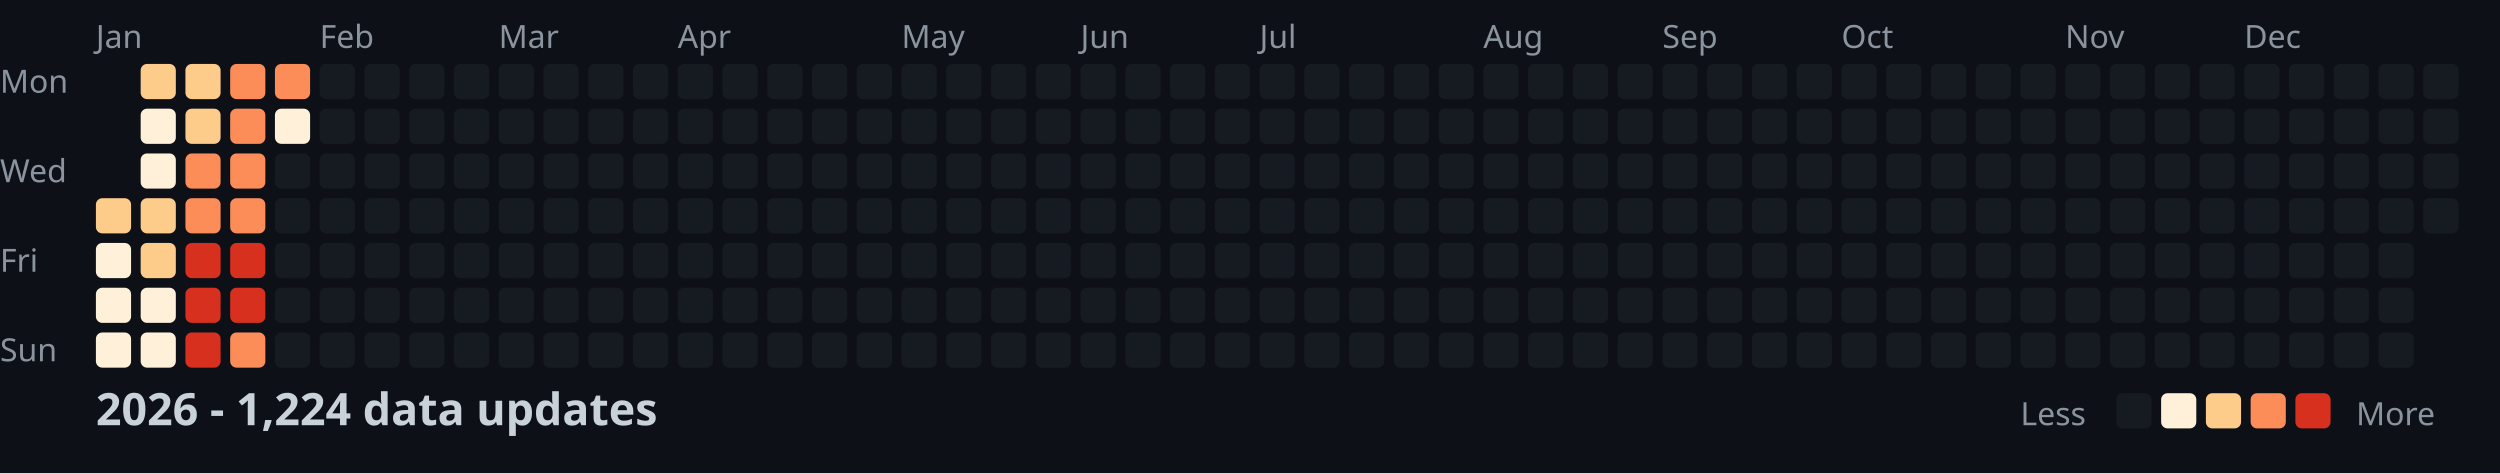
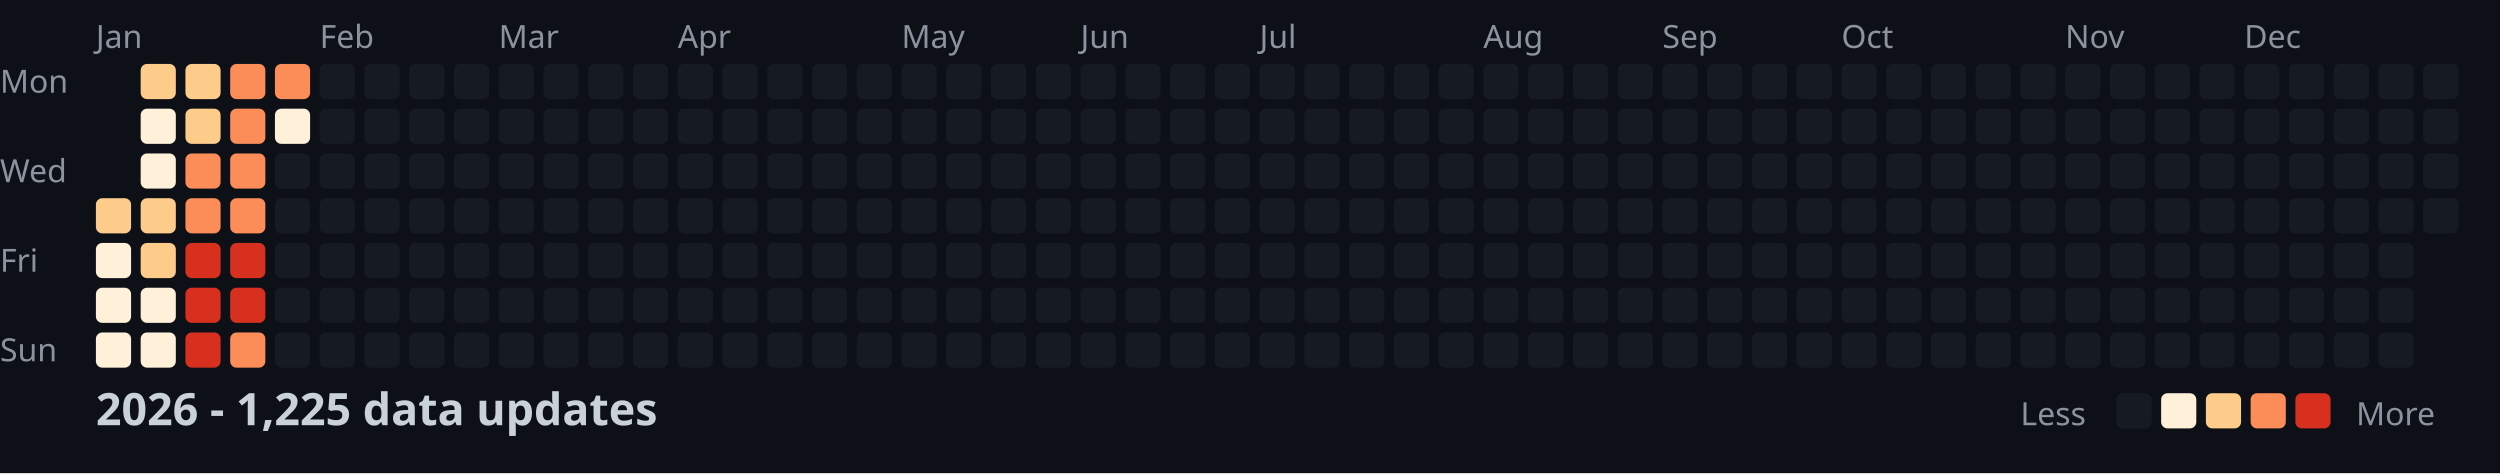
<svg xmlns="http://www.w3.org/2000/svg" width="782" height="148">
  <style>
    .month { font: 10px sans-serif; fill: #8b949e; }
    .day { font: 10px sans-serif; fill: #8b949e; }
    .title { font: bold 14px sans-serif; fill: #c9d1d9; }
    .legend { font: 10px sans-serif; fill: #8b949e; }
  </style>
  <rect width="100%" height="100%" fill="#0d1117" />
  <text x="0" y="29" class="day">Mon</text>
  <text x="0" y="57" class="day">Wed</text>
  <text x="0" y="85" class="day">Fri</text>
  <text x="0" y="113" class="day">Sun</text>
  <text x="30" y="15" class="month">Jan</text>
  <text x="100" y="15" class="month">Feb</text>
  <text x="156" y="15" class="month">Mar</text>
  <text x="212" y="15" class="month">Apr</text>
  <text x="282" y="15" class="month">May</text>
  <text x="338" y="15" class="month">Jun</text>
  <text x="394" y="15" class="month">Jul</text>
  <text x="464" y="15" class="month">Aug</text>
  <text x="520" y="15" class="month">Sep</text>
  <text x="576" y="15" class="month">Oct</text>
  <text x="646" y="15" class="month">Nov</text>
  <text x="702" y="15" class="month">Dec</text>
  <rect x="30" y="62" width="11" height="11" fill="#fdcc8a" rx="2" />
  <rect x="30" y="76" width="11" height="11" fill="#fef0d9" rx="2" />
  <rect x="30" y="90" width="11" height="11" fill="#fef0d9" rx="2" />
  <rect x="30" y="104" width="11" height="11" fill="#fef0d9" rx="2" />
  <rect x="44" y="20" width="11" height="11" fill="#fdcc8a" rx="2" />
  <rect x="44" y="34" width="11" height="11" fill="#fef0d9" rx="2" />
  <rect x="44" y="48" width="11" height="11" fill="#fef0d9" rx="2" />
  <rect x="44" y="62" width="11" height="11" fill="#fdcc8a" rx="2" />
  <rect x="44" y="76" width="11" height="11" fill="#fdcc8a" rx="2" />
  <rect x="44" y="90" width="11" height="11" fill="#fef0d9" rx="2" />
  <rect x="44" y="104" width="11" height="11" fill="#fef0d9" rx="2" />
  <rect x="58" y="20" width="11" height="11" fill="#fdcc8a" rx="2" />
  <rect x="58" y="34" width="11" height="11" fill="#fdcc8a" rx="2" />
  <rect x="58" y="48" width="11" height="11" fill="#fc8d59" rx="2" />
  <rect x="58" y="62" width="11" height="11" fill="#fc8d59" rx="2" />
  <rect x="58" y="76" width="11" height="11" fill="#d7301f" rx="2" />
  <rect x="58" y="90" width="11" height="11" fill="#d7301f" rx="2" />
  <rect x="58" y="104" width="11" height="11" fill="#d7301f" rx="2" />
  <rect x="72" y="20" width="11" height="11" fill="#fc8d59" rx="2" />
  <rect x="72" y="34" width="11" height="11" fill="#fc8d59" rx="2" />
  <rect x="72" y="48" width="11" height="11" fill="#fc8d59" rx="2" />
  <rect x="72" y="62" width="11" height="11" fill="#fc8d59" rx="2" />
  <rect x="72" y="76" width="11" height="11" fill="#d7301f" rx="2" />
  <rect x="72" y="90" width="11" height="11" fill="#d7301f" rx="2" />
  <rect x="72" y="104" width="11" height="11" fill="#fc8d59" rx="2" />
  <rect x="86" y="20" width="11" height="11" fill="#fc8d59" rx="2" />
  <rect x="86" y="34" width="11" height="11" fill="#fef0d9" rx="2" />
  <rect x="86" y="48" width="11" height="11" fill="#161b22" rx="2" />
  <rect x="86" y="62" width="11" height="11" fill="#161b22" rx="2" />
  <rect x="86" y="76" width="11" height="11" fill="#161b22" rx="2" />
  <rect x="86" y="90" width="11" height="11" fill="#161b22" rx="2" />
  <rect x="86" y="104" width="11" height="11" fill="#161b22" rx="2" />
  <rect x="100" y="20" width="11" height="11" fill="#161b22" rx="2" />
  <rect x="100" y="34" width="11" height="11" fill="#161b22" rx="2" />
  <rect x="100" y="48" width="11" height="11" fill="#161b22" rx="2" />
  <rect x="100" y="62" width="11" height="11" fill="#161b22" rx="2" />
  <rect x="100" y="76" width="11" height="11" fill="#161b22" rx="2" />
  <rect x="100" y="90" width="11" height="11" fill="#161b22" rx="2" />
  <rect x="100" y="104" width="11" height="11" fill="#161b22" rx="2" />
  <rect x="114" y="20" width="11" height="11" fill="#161b22" rx="2" />
  <rect x="114" y="34" width="11" height="11" fill="#161b22" rx="2" />
  <rect x="114" y="48" width="11" height="11" fill="#161b22" rx="2" />
  <rect x="114" y="62" width="11" height="11" fill="#161b22" rx="2" />
  <rect x="114" y="76" width="11" height="11" fill="#161b22" rx="2" />
  <rect x="114" y="90" width="11" height="11" fill="#161b22" rx="2" />
  <rect x="114" y="104" width="11" height="11" fill="#161b22" rx="2" />
  <rect x="128" y="20" width="11" height="11" fill="#161b22" rx="2" />
  <rect x="128" y="34" width="11" height="11" fill="#161b22" rx="2" />
  <rect x="128" y="48" width="11" height="11" fill="#161b22" rx="2" />
  <rect x="128" y="62" width="11" height="11" fill="#161b22" rx="2" />
  <rect x="128" y="76" width="11" height="11" fill="#161b22" rx="2" />
  <rect x="128" y="90" width="11" height="11" fill="#161b22" rx="2" />
  <rect x="128" y="104" width="11" height="11" fill="#161b22" rx="2" />
  <rect x="142" y="20" width="11" height="11" fill="#161b22" rx="2" />
  <rect x="142" y="34" width="11" height="11" fill="#161b22" rx="2" />
  <rect x="142" y="48" width="11" height="11" fill="#161b22" rx="2" />
  <rect x="142" y="62" width="11" height="11" fill="#161b22" rx="2" />
  <rect x="142" y="76" width="11" height="11" fill="#161b22" rx="2" />
  <rect x="142" y="90" width="11" height="11" fill="#161b22" rx="2" />
  <rect x="142" y="104" width="11" height="11" fill="#161b22" rx="2" />
  <rect x="156" y="20" width="11" height="11" fill="#161b22" rx="2" />
  <rect x="156" y="34" width="11" height="11" fill="#161b22" rx="2" />
  <rect x="156" y="48" width="11" height="11" fill="#161b22" rx="2" />
  <rect x="156" y="62" width="11" height="11" fill="#161b22" rx="2" />
  <rect x="156" y="76" width="11" height="11" fill="#161b22" rx="2" />
  <rect x="156" y="90" width="11" height="11" fill="#161b22" rx="2" />
  <rect x="156" y="104" width="11" height="11" fill="#161b22" rx="2" />
  <rect x="170" y="20" width="11" height="11" fill="#161b22" rx="2" />
  <rect x="170" y="34" width="11" height="11" fill="#161b22" rx="2" />
  <rect x="170" y="48" width="11" height="11" fill="#161b22" rx="2" />
  <rect x="170" y="62" width="11" height="11" fill="#161b22" rx="2" />
  <rect x="170" y="76" width="11" height="11" fill="#161b22" rx="2" />
  <rect x="170" y="90" width="11" height="11" fill="#161b22" rx="2" />
  <rect x="170" y="104" width="11" height="11" fill="#161b22" rx="2" />
  <rect x="184" y="20" width="11" height="11" fill="#161b22" rx="2" />
  <rect x="184" y="34" width="11" height="11" fill="#161b22" rx="2" />
  <rect x="184" y="48" width="11" height="11" fill="#161b22" rx="2" />
  <rect x="184" y="62" width="11" height="11" fill="#161b22" rx="2" />
  <rect x="184" y="76" width="11" height="11" fill="#161b22" rx="2" />
  <rect x="184" y="90" width="11" height="11" fill="#161b22" rx="2" />
  <rect x="184" y="104" width="11" height="11" fill="#161b22" rx="2" />
  <rect x="198" y="20" width="11" height="11" fill="#161b22" rx="2" />
  <rect x="198" y="34" width="11" height="11" fill="#161b22" rx="2" />
  <rect x="198" y="48" width="11" height="11" fill="#161b22" rx="2" />
  <rect x="198" y="62" width="11" height="11" fill="#161b22" rx="2" />
  <rect x="198" y="76" width="11" height="11" fill="#161b22" rx="2" />
  <rect x="198" y="90" width="11" height="11" fill="#161b22" rx="2" />
  <rect x="198" y="104" width="11" height="11" fill="#161b22" rx="2" />
  <rect x="212" y="20" width="11" height="11" fill="#161b22" rx="2" />
  <rect x="212" y="34" width="11" height="11" fill="#161b22" rx="2" />
  <rect x="212" y="48" width="11" height="11" fill="#161b22" rx="2" />
  <rect x="212" y="62" width="11" height="11" fill="#161b22" rx="2" />
  <rect x="212" y="76" width="11" height="11" fill="#161b22" rx="2" />
  <rect x="212" y="90" width="11" height="11" fill="#161b22" rx="2" />
  <rect x="212" y="104" width="11" height="11" fill="#161b22" rx="2" />
  <rect x="226" y="20" width="11" height="11" fill="#161b22" rx="2" />
  <rect x="226" y="34" width="11" height="11" fill="#161b22" rx="2" />
  <rect x="226" y="48" width="11" height="11" fill="#161b22" rx="2" />
  <rect x="226" y="62" width="11" height="11" fill="#161b22" rx="2" />
  <rect x="226" y="76" width="11" height="11" fill="#161b22" rx="2" />
  <rect x="226" y="90" width="11" height="11" fill="#161b22" rx="2" />
  <rect x="226" y="104" width="11" height="11" fill="#161b22" rx="2" />
  <rect x="240" y="20" width="11" height="11" fill="#161b22" rx="2" />
  <rect x="240" y="34" width="11" height="11" fill="#161b22" rx="2" />
  <rect x="240" y="48" width="11" height="11" fill="#161b22" rx="2" />
  <rect x="240" y="62" width="11" height="11" fill="#161b22" rx="2" />
  <rect x="240" y="76" width="11" height="11" fill="#161b22" rx="2" />
  <rect x="240" y="90" width="11" height="11" fill="#161b22" rx="2" />
  <rect x="240" y="104" width="11" height="11" fill="#161b22" rx="2" />
  <rect x="254" y="20" width="11" height="11" fill="#161b22" rx="2" />
  <rect x="254" y="34" width="11" height="11" fill="#161b22" rx="2" />
  <rect x="254" y="48" width="11" height="11" fill="#161b22" rx="2" />
  <rect x="254" y="62" width="11" height="11" fill="#161b22" rx="2" />
  <rect x="254" y="76" width="11" height="11" fill="#161b22" rx="2" />
  <rect x="254" y="90" width="11" height="11" fill="#161b22" rx="2" />
  <rect x="254" y="104" width="11" height="11" fill="#161b22" rx="2" />
  <rect x="268" y="20" width="11" height="11" fill="#161b22" rx="2" />
  <rect x="268" y="34" width="11" height="11" fill="#161b22" rx="2" />
  <rect x="268" y="48" width="11" height="11" fill="#161b22" rx="2" />
  <rect x="268" y="62" width="11" height="11" fill="#161b22" rx="2" />
  <rect x="268" y="76" width="11" height="11" fill="#161b22" rx="2" />
  <rect x="268" y="90" width="11" height="11" fill="#161b22" rx="2" />
  <rect x="268" y="104" width="11" height="11" fill="#161b22" rx="2" />
  <rect x="282" y="20" width="11" height="11" fill="#161b22" rx="2" />
  <rect x="282" y="34" width="11" height="11" fill="#161b22" rx="2" />
  <rect x="282" y="48" width="11" height="11" fill="#161b22" rx="2" />
  <rect x="282" y="62" width="11" height="11" fill="#161b22" rx="2" />
  <rect x="282" y="76" width="11" height="11" fill="#161b22" rx="2" />
  <rect x="282" y="90" width="11" height="11" fill="#161b22" rx="2" />
  <rect x="282" y="104" width="11" height="11" fill="#161b22" rx="2" />
  <rect x="296" y="20" width="11" height="11" fill="#161b22" rx="2" />
  <rect x="296" y="34" width="11" height="11" fill="#161b22" rx="2" />
  <rect x="296" y="48" width="11" height="11" fill="#161b22" rx="2" />
  <rect x="296" y="62" width="11" height="11" fill="#161b22" rx="2" />
  <rect x="296" y="76" width="11" height="11" fill="#161b22" rx="2" />
  <rect x="296" y="90" width="11" height="11" fill="#161b22" rx="2" />
  <rect x="296" y="104" width="11" height="11" fill="#161b22" rx="2" />
  <rect x="310" y="20" width="11" height="11" fill="#161b22" rx="2" />
  <rect x="310" y="34" width="11" height="11" fill="#161b22" rx="2" />
  <rect x="310" y="48" width="11" height="11" fill="#161b22" rx="2" />
  <rect x="310" y="62" width="11" height="11" fill="#161b22" rx="2" />
  <rect x="310" y="76" width="11" height="11" fill="#161b22" rx="2" />
  <rect x="310" y="90" width="11" height="11" fill="#161b22" rx="2" />
  <rect x="310" y="104" width="11" height="11" fill="#161b22" rx="2" />
  <rect x="324" y="20" width="11" height="11" fill="#161b22" rx="2" />
  <rect x="324" y="34" width="11" height="11" fill="#161b22" rx="2" />
  <rect x="324" y="48" width="11" height="11" fill="#161b22" rx="2" />
  <rect x="324" y="62" width="11" height="11" fill="#161b22" rx="2" />
  <rect x="324" y="76" width="11" height="11" fill="#161b22" rx="2" />
  <rect x="324" y="90" width="11" height="11" fill="#161b22" rx="2" />
  <rect x="324" y="104" width="11" height="11" fill="#161b22" rx="2" />
  <rect x="338" y="20" width="11" height="11" fill="#161b22" rx="2" />
  <rect x="338" y="34" width="11" height="11" fill="#161b22" rx="2" />
  <rect x="338" y="48" width="11" height="11" fill="#161b22" rx="2" />
  <rect x="338" y="62" width="11" height="11" fill="#161b22" rx="2" />
  <rect x="338" y="76" width="11" height="11" fill="#161b22" rx="2" />
  <rect x="338" y="90" width="11" height="11" fill="#161b22" rx="2" />
  <rect x="338" y="104" width="11" height="11" fill="#161b22" rx="2" />
  <rect x="352" y="20" width="11" height="11" fill="#161b22" rx="2" />
  <rect x="352" y="34" width="11" height="11" fill="#161b22" rx="2" />
  <rect x="352" y="48" width="11" height="11" fill="#161b22" rx="2" />
  <rect x="352" y="62" width="11" height="11" fill="#161b22" rx="2" />
  <rect x="352" y="76" width="11" height="11" fill="#161b22" rx="2" />
  <rect x="352" y="90" width="11" height="11" fill="#161b22" rx="2" />
  <rect x="352" y="104" width="11" height="11" fill="#161b22" rx="2" />
  <rect x="366" y="20" width="11" height="11" fill="#161b22" rx="2" />
  <rect x="366" y="34" width="11" height="11" fill="#161b22" rx="2" />
  <rect x="366" y="48" width="11" height="11" fill="#161b22" rx="2" />
  <rect x="366" y="62" width="11" height="11" fill="#161b22" rx="2" />
  <rect x="366" y="76" width="11" height="11" fill="#161b22" rx="2" />
  <rect x="366" y="90" width="11" height="11" fill="#161b22" rx="2" />
  <rect x="366" y="104" width="11" height="11" fill="#161b22" rx="2" />
  <rect x="380" y="20" width="11" height="11" fill="#161b22" rx="2" />
  <rect x="380" y="34" width="11" height="11" fill="#161b22" rx="2" />
  <rect x="380" y="48" width="11" height="11" fill="#161b22" rx="2" />
  <rect x="380" y="62" width="11" height="11" fill="#161b22" rx="2" />
  <rect x="380" y="76" width="11" height="11" fill="#161b22" rx="2" />
  <rect x="380" y="90" width="11" height="11" fill="#161b22" rx="2" />
  <rect x="380" y="104" width="11" height="11" fill="#161b22" rx="2" />
  <rect x="394" y="20" width="11" height="11" fill="#161b22" rx="2" />
  <rect x="394" y="34" width="11" height="11" fill="#161b22" rx="2" />
  <rect x="394" y="48" width="11" height="11" fill="#161b22" rx="2" />
  <rect x="394" y="62" width="11" height="11" fill="#161b22" rx="2" />
  <rect x="394" y="76" width="11" height="11" fill="#161b22" rx="2" />
  <rect x="394" y="90" width="11" height="11" fill="#161b22" rx="2" />
  <rect x="394" y="104" width="11" height="11" fill="#161b22" rx="2" />
  <rect x="408" y="20" width="11" height="11" fill="#161b22" rx="2" />
  <rect x="408" y="34" width="11" height="11" fill="#161b22" rx="2" />
  <rect x="408" y="48" width="11" height="11" fill="#161b22" rx="2" />
  <rect x="408" y="62" width="11" height="11" fill="#161b22" rx="2" />
  <rect x="408" y="76" width="11" height="11" fill="#161b22" rx="2" />
  <rect x="408" y="90" width="11" height="11" fill="#161b22" rx="2" />
  <rect x="408" y="104" width="11" height="11" fill="#161b22" rx="2" />
  <rect x="422" y="20" width="11" height="11" fill="#161b22" rx="2" />
  <rect x="422" y="34" width="11" height="11" fill="#161b22" rx="2" />
  <rect x="422" y="48" width="11" height="11" fill="#161b22" rx="2" />
  <rect x="422" y="62" width="11" height="11" fill="#161b22" rx="2" />
  <rect x="422" y="76" width="11" height="11" fill="#161b22" rx="2" />
  <rect x="422" y="90" width="11" height="11" fill="#161b22" rx="2" />
  <rect x="422" y="104" width="11" height="11" fill="#161b22" rx="2" />
  <rect x="436" y="20" width="11" height="11" fill="#161b22" rx="2" />
  <rect x="436" y="34" width="11" height="11" fill="#161b22" rx="2" />
  <rect x="436" y="48" width="11" height="11" fill="#161b22" rx="2" />
  <rect x="436" y="62" width="11" height="11" fill="#161b22" rx="2" />
  <rect x="436" y="76" width="11" height="11" fill="#161b22" rx="2" />
  <rect x="436" y="90" width="11" height="11" fill="#161b22" rx="2" />
  <rect x="436" y="104" width="11" height="11" fill="#161b22" rx="2" />
  <rect x="450" y="20" width="11" height="11" fill="#161b22" rx="2" />
  <rect x="450" y="34" width="11" height="11" fill="#161b22" rx="2" />
  <rect x="450" y="48" width="11" height="11" fill="#161b22" rx="2" />
  <rect x="450" y="62" width="11" height="11" fill="#161b22" rx="2" />
  <rect x="450" y="76" width="11" height="11" fill="#161b22" rx="2" />
  <rect x="450" y="90" width="11" height="11" fill="#161b22" rx="2" />
  <rect x="450" y="104" width="11" height="11" fill="#161b22" rx="2" />
  <rect x="464" y="20" width="11" height="11" fill="#161b22" rx="2" />
  <rect x="464" y="34" width="11" height="11" fill="#161b22" rx="2" />
  <rect x="464" y="48" width="11" height="11" fill="#161b22" rx="2" />
  <rect x="464" y="62" width="11" height="11" fill="#161b22" rx="2" />
  <rect x="464" y="76" width="11" height="11" fill="#161b22" rx="2" />
  <rect x="464" y="90" width="11" height="11" fill="#161b22" rx="2" />
  <rect x="464" y="104" width="11" height="11" fill="#161b22" rx="2" />
  <rect x="478" y="20" width="11" height="11" fill="#161b22" rx="2" />
  <rect x="478" y="34" width="11" height="11" fill="#161b22" rx="2" />
  <rect x="478" y="48" width="11" height="11" fill="#161b22" rx="2" />
  <rect x="478" y="62" width="11" height="11" fill="#161b22" rx="2" />
  <rect x="478" y="76" width="11" height="11" fill="#161b22" rx="2" />
  <rect x="478" y="90" width="11" height="11" fill="#161b22" rx="2" />
  <rect x="478" y="104" width="11" height="11" fill="#161b22" rx="2" />
  <rect x="492" y="20" width="11" height="11" fill="#161b22" rx="2" />
  <rect x="492" y="34" width="11" height="11" fill="#161b22" rx="2" />
  <rect x="492" y="48" width="11" height="11" fill="#161b22" rx="2" />
  <rect x="492" y="62" width="11" height="11" fill="#161b22" rx="2" />
  <rect x="492" y="76" width="11" height="11" fill="#161b22" rx="2" />
  <rect x="492" y="90" width="11" height="11" fill="#161b22" rx="2" />
  <rect x="492" y="104" width="11" height="11" fill="#161b22" rx="2" />
  <rect x="506" y="20" width="11" height="11" fill="#161b22" rx="2" />
  <rect x="506" y="34" width="11" height="11" fill="#161b22" rx="2" />
  <rect x="506" y="48" width="11" height="11" fill="#161b22" rx="2" />
  <rect x="506" y="62" width="11" height="11" fill="#161b22" rx="2" />
  <rect x="506" y="76" width="11" height="11" fill="#161b22" rx="2" />
  <rect x="506" y="90" width="11" height="11" fill="#161b22" rx="2" />
  <rect x="506" y="104" width="11" height="11" fill="#161b22" rx="2" />
  <rect x="520" y="20" width="11" height="11" fill="#161b22" rx="2" />
  <rect x="520" y="34" width="11" height="11" fill="#161b22" rx="2" />
  <rect x="520" y="48" width="11" height="11" fill="#161b22" rx="2" />
  <rect x="520" y="62" width="11" height="11" fill="#161b22" rx="2" />
  <rect x="520" y="76" width="11" height="11" fill="#161b22" rx="2" />
  <rect x="520" y="90" width="11" height="11" fill="#161b22" rx="2" />
  <rect x="520" y="104" width="11" height="11" fill="#161b22" rx="2" />
  <rect x="534" y="20" width="11" height="11" fill="#161b22" rx="2" />
  <rect x="534" y="34" width="11" height="11" fill="#161b22" rx="2" />
  <rect x="534" y="48" width="11" height="11" fill="#161b22" rx="2" />
  <rect x="534" y="62" width="11" height="11" fill="#161b22" rx="2" />
  <rect x="534" y="76" width="11" height="11" fill="#161b22" rx="2" />
  <rect x="534" y="90" width="11" height="11" fill="#161b22" rx="2" />
  <rect x="534" y="104" width="11" height="11" fill="#161b22" rx="2" />
  <rect x="548" y="20" width="11" height="11" fill="#161b22" rx="2" />
  <rect x="548" y="34" width="11" height="11" fill="#161b22" rx="2" />
  <rect x="548" y="48" width="11" height="11" fill="#161b22" rx="2" />
  <rect x="548" y="62" width="11" height="11" fill="#161b22" rx="2" />
  <rect x="548" y="76" width="11" height="11" fill="#161b22" rx="2" />
  <rect x="548" y="90" width="11" height="11" fill="#161b22" rx="2" />
  <rect x="548" y="104" width="11" height="11" fill="#161b22" rx="2" />
  <rect x="562" y="20" width="11" height="11" fill="#161b22" rx="2" />
  <rect x="562" y="34" width="11" height="11" fill="#161b22" rx="2" />
  <rect x="562" y="48" width="11" height="11" fill="#161b22" rx="2" />
  <rect x="562" y="62" width="11" height="11" fill="#161b22" rx="2" />
  <rect x="562" y="76" width="11" height="11" fill="#161b22" rx="2" />
  <rect x="562" y="90" width="11" height="11" fill="#161b22" rx="2" />
  <rect x="562" y="104" width="11" height="11" fill="#161b22" rx="2" />
  <rect x="576" y="20" width="11" height="11" fill="#161b22" rx="2" />
  <rect x="576" y="34" width="11" height="11" fill="#161b22" rx="2" />
  <rect x="576" y="48" width="11" height="11" fill="#161b22" rx="2" />
  <rect x="576" y="62" width="11" height="11" fill="#161b22" rx="2" />
  <rect x="576" y="76" width="11" height="11" fill="#161b22" rx="2" />
  <rect x="576" y="90" width="11" height="11" fill="#161b22" rx="2" />
  <rect x="576" y="104" width="11" height="11" fill="#161b22" rx="2" />
  <rect x="590" y="20" width="11" height="11" fill="#161b22" rx="2" />
  <rect x="590" y="34" width="11" height="11" fill="#161b22" rx="2" />
  <rect x="590" y="48" width="11" height="11" fill="#161b22" rx="2" />
  <rect x="590" y="62" width="11" height="11" fill="#161b22" rx="2" />
  <rect x="590" y="76" width="11" height="11" fill="#161b22" rx="2" />
  <rect x="590" y="90" width="11" height="11" fill="#161b22" rx="2" />
  <rect x="590" y="104" width="11" height="11" fill="#161b22" rx="2" />
  <rect x="604" y="20" width="11" height="11" fill="#161b22" rx="2" />
  <rect x="604" y="34" width="11" height="11" fill="#161b22" rx="2" />
  <rect x="604" y="48" width="11" height="11" fill="#161b22" rx="2" />
  <rect x="604" y="62" width="11" height="11" fill="#161b22" rx="2" />
  <rect x="604" y="76" width="11" height="11" fill="#161b22" rx="2" />
  <rect x="604" y="90" width="11" height="11" fill="#161b22" rx="2" />
  <rect x="604" y="104" width="11" height="11" fill="#161b22" rx="2" />
  <rect x="618" y="20" width="11" height="11" fill="#161b22" rx="2" />
  <rect x="618" y="34" width="11" height="11" fill="#161b22" rx="2" />
  <rect x="618" y="48" width="11" height="11" fill="#161b22" rx="2" />
  <rect x="618" y="62" width="11" height="11" fill="#161b22" rx="2" />
  <rect x="618" y="76" width="11" height="11" fill="#161b22" rx="2" />
  <rect x="618" y="90" width="11" height="11" fill="#161b22" rx="2" />
  <rect x="618" y="104" width="11" height="11" fill="#161b22" rx="2" />
  <rect x="632" y="20" width="11" height="11" fill="#161b22" rx="2" />
  <rect x="632" y="34" width="11" height="11" fill="#161b22" rx="2" />
  <rect x="632" y="48" width="11" height="11" fill="#161b22" rx="2" />
  <rect x="632" y="62" width="11" height="11" fill="#161b22" rx="2" />
  <rect x="632" y="76" width="11" height="11" fill="#161b22" rx="2" />
  <rect x="632" y="90" width="11" height="11" fill="#161b22" rx="2" />
  <rect x="632" y="104" width="11" height="11" fill="#161b22" rx="2" />
  <rect x="646" y="20" width="11" height="11" fill="#161b22" rx="2" />
  <rect x="646" y="34" width="11" height="11" fill="#161b22" rx="2" />
  <rect x="646" y="48" width="11" height="11" fill="#161b22" rx="2" />
  <rect x="646" y="62" width="11" height="11" fill="#161b22" rx="2" />
  <rect x="646" y="76" width="11" height="11" fill="#161b22" rx="2" />
  <rect x="646" y="90" width="11" height="11" fill="#161b22" rx="2" />
  <rect x="646" y="104" width="11" height="11" fill="#161b22" rx="2" />
  <rect x="660" y="20" width="11" height="11" fill="#161b22" rx="2" />
  <rect x="660" y="34" width="11" height="11" fill="#161b22" rx="2" />
  <rect x="660" y="48" width="11" height="11" fill="#161b22" rx="2" />
  <rect x="660" y="62" width="11" height="11" fill="#161b22" rx="2" />
  <rect x="660" y="76" width="11" height="11" fill="#161b22" rx="2" />
  <rect x="660" y="90" width="11" height="11" fill="#161b22" rx="2" />
  <rect x="660" y="104" width="11" height="11" fill="#161b22" rx="2" />
  <rect x="674" y="20" width="11" height="11" fill="#161b22" rx="2" />
  <rect x="674" y="34" width="11" height="11" fill="#161b22" rx="2" />
  <rect x="674" y="48" width="11" height="11" fill="#161b22" rx="2" />
  <rect x="674" y="62" width="11" height="11" fill="#161b22" rx="2" />
  <rect x="674" y="76" width="11" height="11" fill="#161b22" rx="2" />
  <rect x="674" y="90" width="11" height="11" fill="#161b22" rx="2" />
  <rect x="674" y="104" width="11" height="11" fill="#161b22" rx="2" />
  <rect x="688" y="20" width="11" height="11" fill="#161b22" rx="2" />
  <rect x="688" y="34" width="11" height="11" fill="#161b22" rx="2" />
  <rect x="688" y="48" width="11" height="11" fill="#161b22" rx="2" />
  <rect x="688" y="62" width="11" height="11" fill="#161b22" rx="2" />
  <rect x="688" y="76" width="11" height="11" fill="#161b22" rx="2" />
  <rect x="688" y="90" width="11" height="11" fill="#161b22" rx="2" />
  <rect x="688" y="104" width="11" height="11" fill="#161b22" rx="2" />
  <rect x="702" y="20" width="11" height="11" fill="#161b22" rx="2" />
  <rect x="702" y="34" width="11" height="11" fill="#161b22" rx="2" />
  <rect x="702" y="48" width="11" height="11" fill="#161b22" rx="2" />
  <rect x="702" y="62" width="11" height="11" fill="#161b22" rx="2" />
  <rect x="702" y="76" width="11" height="11" fill="#161b22" rx="2" />
  <rect x="702" y="90" width="11" height="11" fill="#161b22" rx="2" />
  <rect x="702" y="104" width="11" height="11" fill="#161b22" rx="2" />
  <rect x="716" y="20" width="11" height="11" fill="#161b22" rx="2" />
  <rect x="716" y="34" width="11" height="11" fill="#161b22" rx="2" />
  <rect x="716" y="48" width="11" height="11" fill="#161b22" rx="2" />
  <rect x="716" y="62" width="11" height="11" fill="#161b22" rx="2" />
  <rect x="716" y="76" width="11" height="11" fill="#161b22" rx="2" />
  <rect x="716" y="90" width="11" height="11" fill="#161b22" rx="2" />
  <rect x="716" y="104" width="11" height="11" fill="#161b22" rx="2" />
  <rect x="730" y="20" width="11" height="11" fill="#161b22" rx="2" />
  <rect x="730" y="34" width="11" height="11" fill="#161b22" rx="2" />
  <rect x="730" y="48" width="11" height="11" fill="#161b22" rx="2" />
  <rect x="730" y="62" width="11" height="11" fill="#161b22" rx="2" />
  <rect x="730" y="76" width="11" height="11" fill="#161b22" rx="2" />
  <rect x="730" y="90" width="11" height="11" fill="#161b22" rx="2" />
  <rect x="730" y="104" width="11" height="11" fill="#161b22" rx="2" />
  <rect x="744" y="20" width="11" height="11" fill="#161b22" rx="2" />
  <rect x="744" y="34" width="11" height="11" fill="#161b22" rx="2" />
  <rect x="744" y="48" width="11" height="11" fill="#161b22" rx="2" />
  <rect x="744" y="62" width="11" height="11" fill="#161b22" rx="2" />
  <rect x="744" y="76" width="11" height="11" fill="#161b22" rx="2" />
  <rect x="744" y="90" width="11" height="11" fill="#161b22" rx="2" />
  <rect x="744" y="104" width="11" height="11" fill="#161b22" rx="2" />
  <rect x="758" y="20" width="11" height="11" fill="#161b22" rx="2" />
  <rect x="758" y="34" width="11" height="11" fill="#161b22" rx="2" />
  <rect x="758" y="48" width="11" height="11" fill="#161b22" rx="2" />
  <rect x="758" y="62" width="11" height="11" fill="#161b22" rx="2" />
-   <text x="30" y="133" class="title">2026 - 1,224 data updates</text>
+   <text x="30" y="133" class="title">2026 - 1,225 data updates</text>
  <text x="632" y="133" class="legend">Less</text>
  <rect x="662" y="123" width="11" height="11" fill="#161b22" rx="2" />
  <rect x="676" y="123" width="11" height="11" fill="#fef0d9" rx="2" />
  <rect x="690" y="123" width="11" height="11" fill="#fdcc8a" rx="2" />
  <rect x="704" y="123" width="11" height="11" fill="#fc8d59" rx="2" />
  <rect x="718" y="123" width="11" height="11" fill="#d7301f" rx="2" />
  <text x="737" y="133" class="legend">More</text>
</svg>
